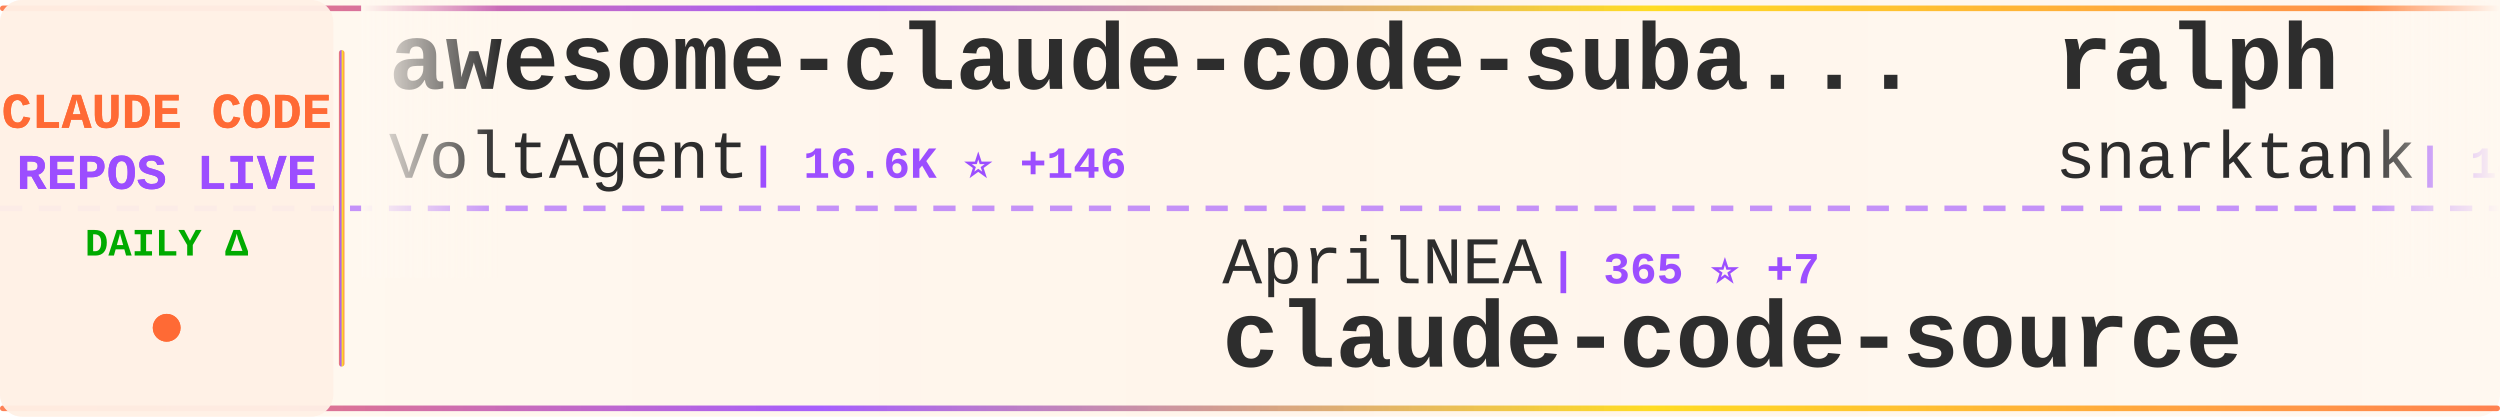
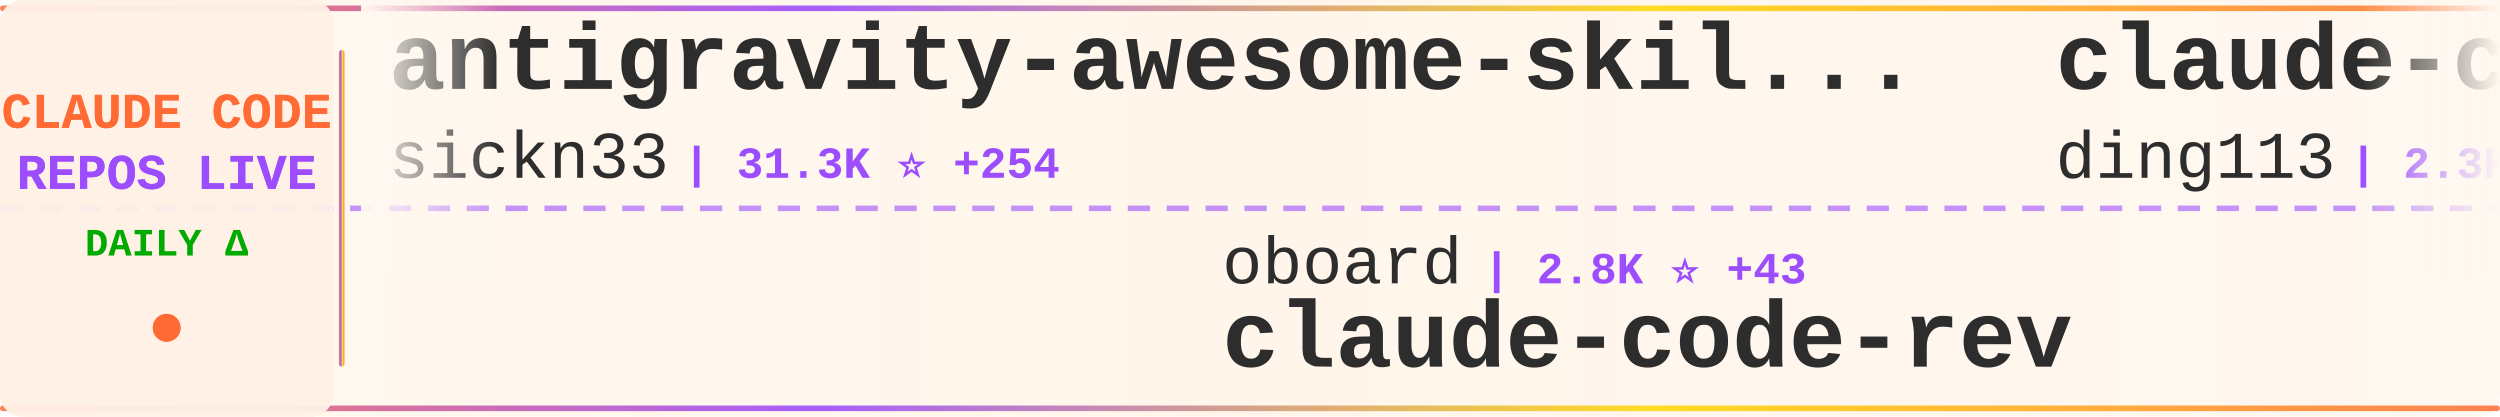
<svg xmlns="http://www.w3.org/2000/svg" width="900" height="150">
  <defs>
    <linearGradient id="tickerBg" x1="0%" y1="0%" x2="100%" y2="0%">
      <stop offset="0%" style="stop-color:#fff8f0;stop-opacity:0.98" />
      <stop offset="50%" style="stop-color:#fff5eb;stop-opacity:1" />
      <stop offset="100%" style="stop-color:#fff8f0;stop-opacity:0.98" />
    </linearGradient>
    <linearGradient id="borderGrad" x1="0%" y1="0%" x2="100%" y2="0%">
      <stop offset="0%" style="stop-color:#FF6B35;stop-opacity:0.85">
        <animate attributeName="stop-opacity" values="0.85;1;0.85" dur="2s" repeatCount="indefinite" />
      </stop>
      <stop offset="33%" style="stop-color:#9C4EFF;stop-opacity:0.9">
        <animate attributeName="stop-opacity" values="0.9;1;0.9" dur="2.2s" repeatCount="indefinite" />
      </stop>
      <stop offset="66%" style="stop-color:#FFD700;stop-opacity:0.85">
        <animate attributeName="stop-opacity" values="0.85;1;0.85" dur="1.8s" repeatCount="indefinite" />
      </stop>
      <stop offset="100%" style="stop-color:#FF6B35;stop-opacity:0.85">
        <animate attributeName="stop-opacity" values="0.85;1;0.85" dur="2s" repeatCount="indefinite" />
      </stop>
    </linearGradient>
    <filter id="textGlow">
      <feGaussianBlur stdDeviation="0.15" result="coloredBlur" />
      <feMerge>
        <feMergeNode in="coloredBlur" />
        <feMergeNode in="SourceGraphic" />
      </feMerge>
    </filter>
    <filter id="metricGlow">
      <feGaussianBlur stdDeviation="0.2" result="coloredBlur" />
      <feMerge>
        <feMergeNode in="coloredBlur" />
        <feMergeNode in="SourceGraphic" />
      </feMerge>
    </filter>
    <linearGradient id="leftFade" x1="0%" y1="0%" x2="100%" y2="0%">
      <stop offset="0%" style="stop-color:#fff8f0;stop-opacity:1" />
      <stop offset="100%" style="stop-color:#fff8f0;stop-opacity:0" />
    </linearGradient>
    <linearGradient id="rightFade" x1="0%" y1="0%" x2="100%" y2="0%">
      <stop offset="0%" style="stop-color:#fff8f0;stop-opacity:0" />
      <stop offset="100%" style="stop-color:#fff8f0;stop-opacity:1" />
    </linearGradient>
  </defs>
  <rect width="900" height="150" fill="url(#tickerBg)" rx="8" />
  <rect x="0" y="2" width="900" height="2" fill="url(#borderGrad)" rx="1" />
  <rect x="0" y="146" width="900" height="2" fill="url(#borderGrad)" rx="1" />
  <line x1="0" y1="75" x2="900" y2="75" stroke="#9C4EFF" stroke-width="2" stroke-dasharray="8 6" opacity="0.6" />
  <rect x="0" y="0" width="120" height="150" fill="#fff0e6" opacity="0.95" rx="8" />
  <text x="60" y="46" font-family="'Courier New', monospace" font-size="18" font-weight="bold" fill="#FF6B35" text-anchor="middle" filter="url(#textGlow)">
    CLAUDE CODE
  </text>
  <text x="60" y="68" font-family="'Courier New', monospace" font-size="18" font-weight="bold" fill="#9C4EFF" text-anchor="middle" filter="url(#textGlow)">
    REPOS LIVE
  </text>
  <text x="60" y="92" font-family="'Courier New', monospace" font-size="14" font-weight="bold" fill="#00aa00" text-anchor="middle">
    DAILY Δ
  </text>
  <circle cx="60" cy="118" r="5" fill="#FF6B35" filter="url(#metricGlow)">
    <animate attributeName="r" values="4;6;4" dur="1.5s" repeatCount="indefinite" />
    <animate attributeName="opacity" values="0.6;1;0.6" dur="1.5s" repeatCount="indefinite" />
  </circle>
  <rect x="122" y="18" width="2" height="114" fill="url(#borderGrad)" rx="1" />
  <clipPath id="tickerClip">
    <rect x="130" y="0" width="770" height="150" />
  </clipPath>
  <g clip-path="url(#tickerClip)">
    <g id="tickerItems">
      <animateTransform attributeName="transform" attributeType="XML" type="translate" from="0 0" to="-3000 0" dur="54s" repeatCount="indefinite" />
      <g transform="translate(0, 0)">
-         <text x="140" y="32" font-family="'Courier New', monospace" font-size="34" font-weight="bold" fill="#2d2d2d">awesome-claude-code-suba...</text>
-         <text x="140" y="64" font-family="'Courier New', monospace" font-size="24" font-weight="normal" fill="#2d2d2d" opacity="1.0">VoltAgent</text>
-         <text x="270" y="64" font-family="'Courier New', monospace" font-size="16" font-weight="bold" fill="#9C4EFF"> | 16.6K ⭐ +146</text>
+         <text x="140" y="32" font-family="'Courier New', monospace" font-size="34" font-weight="bold" fill="#2d2d2d">antigravity-awesome-skil...</text>
+         <text x="140" y="64" font-family="'Courier New', monospace" font-size="24" font-weight="normal" fill="#2d2d2d" opacity="1.0">sickn33</text>
+         <text x="246" y="64" font-family="'Courier New', monospace" font-size="16" font-weight="bold" fill="#9C4EFF"> | 31.3K ⭐ +254</text>
      </g>
      <g transform="translate(300, 0)">
-         <text x="140" y="102" font-family="'Courier New', monospace" font-size="24" font-weight="normal" fill="#2d2d2d" opacity="1.0">AprilNEA</text>
-         <text x="258" y="102" font-family="'Courier New', monospace" font-size="16" font-weight="bold" fill="#9C4EFF"> | 365 ⭐ +7</text>
-         <text x="140" y="132" font-family="'Courier New', monospace" font-size="34" font-weight="bold" fill="#2d2d2d">claude-code-source</text>
+         <text x="140" y="102" font-family="'Courier New', monospace" font-size="24" font-weight="normal" fill="#2d2d2d" opacity="1.0">oboard</text>
+         <text x="234" y="102" font-family="'Courier New', monospace" font-size="16" font-weight="bold" fill="#9C4EFF"> | 2.8K ⭐ +43</text>
+         <text x="140" y="132" font-family="'Courier New', monospace" font-size="34" font-weight="bold" fill="#2d2d2d">claude-code-rev</text>
      </g>
      <g transform="translate(600, 0)">
+         <text x="140" y="32" font-family="'Courier New', monospace" font-size="34" font-weight="bold" fill="#2d2d2d">claude-code-hub</text>
+         <text x="140" y="64" font-family="'Courier New', monospace" font-size="24" font-weight="normal" fill="#2d2d2d" opacity="1.0">ding113</text>
+         <text x="246" y="64" font-family="'Courier New', monospace" font-size="16" font-weight="bold" fill="#9C4EFF"> | 2.3K ⭐ +24</text>
+       </g>
+       <g transform="translate(900, 0)">
+         <text x="140" y="102" font-family="'Courier New', monospace" font-size="24" font-weight="normal" fill="#2d2d2d" opacity="1.0">router-for-me</text>
+         <text x="318" y="102" font-family="'Courier New', monospace" font-size="16" font-weight="bold" fill="#9C4EFF"> | 23.8K ⭐ +305</text>
+         <text x="140" y="132" font-family="'Courier New', monospace" font-size="34" font-weight="bold" fill="#2d2d2d">CLIProxyAPI</text>
+       </g>
+       <g transform="translate(1200, 0)">
+         <text x="140" y="32" font-family="'Courier New', monospace" font-size="34" font-weight="bold" fill="#2d2d2d">gstack</text>
+         <text x="140" y="64" font-family="'Courier New', monospace" font-size="24" font-weight="normal" fill="#2d2d2d" opacity="1.0">garrytan</text>
+         <text x="258" y="64" font-family="'Courier New', monospace" font-size="16" font-weight="bold" fill="#9C4EFF"> | 66.4K ⭐ +1.0K</text>
+       </g>
+       <g transform="translate(1500, 0)">
+         <text x="140" y="102" font-family="'Courier New', monospace" font-size="24" font-weight="normal" fill="#2d2d2d" opacity="1.0">eyaltoledano</text>
+         <text x="306" y="102" font-family="'Courier New', monospace" font-size="16" font-weight="bold" fill="#9C4EFF"> | 26.4K ⭐ +17</text>
+         <text x="140" y="132" font-family="'Courier New', monospace" font-size="34" font-weight="bold" fill="#2d2d2d">claude-task-master</text>
+       </g>
+       <g transform="translate(1800, 0)">
        <text x="140" y="32" font-family="'Courier New', monospace" font-size="34" font-weight="bold" fill="#2d2d2d">ralph</text>
        <text x="140" y="64" font-family="'Courier New', monospace" font-size="24" font-weight="normal" fill="#2d2d2d" opacity="1.0">snarktank</text>
-         <text x="270" y="64" font-family="'Courier New', monospace" font-size="16" font-weight="bold" fill="#9C4EFF"> | 14.6K ⭐ +84</text>
-       </g>
-       <g transform="translate(900, 0)">
-         <text x="140" y="102" font-family="'Courier New', monospace" font-size="24" font-weight="normal" fill="#2d2d2d" opacity="1.0">andrew-kramer-inno</text>
-         <text x="378" y="102" font-family="'Courier New', monospace" font-size="16" font-weight="bold" fill="#9C4EFF"> | 554 ⭐ +6</text>
-         <text x="140" y="132" font-family="'Courier New', monospace" font-size="34" font-weight="bold" fill="#2d2d2d">claude-code-source-build</text>
-       </g>
-       <g transform="translate(1200, 0)">
-         <text x="140" y="32" font-family="'Courier New', monospace" font-size="34" font-weight="bold" fill="#2d2d2d">awesome-claude-code-tool...</text>
-         <text x="140" y="64" font-family="'Courier New', monospace" font-size="24" font-weight="normal" fill="#2d2d2d" opacity="1.0">rohitg00</text>
-         <text x="258" y="64" font-family="'Courier New', monospace" font-size="16" font-weight="bold" fill="#9C4EFF"> | 1.1K ⭐ +25</text>
-       </g>
-       <g transform="translate(1500, 0)">
-         <text x="140" y="102" font-family="'Courier New', monospace" font-size="24" font-weight="normal" fill="#2d2d2d" opacity="1.0">wanshuiyin</text>
-         <text x="282" y="102" font-family="'Courier New', monospace" font-size="16" font-weight="bold" fill="#9C4EFF"> | 5.7K ⭐ +116</text>
-         <text x="140" y="132" font-family="'Courier New', monospace" font-size="34" font-weight="bold" fill="#2d2d2d">Auto-claude-code-researc...</text>
-       </g>
-       <g transform="translate(1800, 0)">
-         <text x="140" y="32" font-family="'Courier New', monospace" font-size="34" font-weight="bold" fill="#2d2d2d">claude-code-sourcemap</text>
-         <text x="140" y="64" font-family="'Courier New', monospace" font-size="24" font-weight="normal" fill="#2d2d2d" opacity="1.0">ChinaSiro</text>
-         <text x="270" y="64" font-family="'Courier New', monospace" font-size="16" font-weight="bold" fill="#9C4EFF"> | 8.6K ⭐ +79</text>
+         <text x="270" y="64" font-family="'Courier New', monospace" font-size="16" font-weight="bold" fill="#9C4EFF"> | 14.6K ⭐ +80</text>
      </g>
      <g transform="translate(2100, 0)">
-         <text x="140" y="102" font-family="'Courier New', monospace" font-size="24" font-weight="normal" fill="#2d2d2d" opacity="1.0">musistudio</text>
-         <text x="282" y="102" font-family="'Courier New', monospace" font-size="16" font-weight="bold" fill="#9C4EFF"> | 31.7K ⭐ +89</text>
-         <text x="140" y="132" font-family="'Courier New', monospace" font-size="34" font-weight="bold" fill="#2d2d2d">claude-code-router</text>
+         <text x="140" y="102" font-family="'Courier New', monospace" font-size="24" font-weight="normal" fill="#2d2d2d" opacity="1.0">chauncygu</text>
+         <text x="270" y="102" font-family="'Courier New', monospace" font-size="16" font-weight="bold" fill="#9C4EFF"> | 1.8K ⭐ +119</text>
+         <text x="140" y="132" font-family="'Courier New', monospace" font-size="34" font-weight="bold" fill="#2d2d2d">collection-claude-code-s...</text>
      </g>
      <g transform="translate(2400, 0)">
-         <text x="140" y="32" font-family="'Courier New', monospace" font-size="34" font-weight="bold" fill="#2d2d2d">claude-code-source</text>
-         <text x="140" y="64" font-family="'Courier New', monospace" font-size="24" font-weight="normal" fill="#2d2d2d" opacity="1.0">hangsman</text>
-         <text x="258" y="64" font-family="'Courier New', monospace" font-size="16" font-weight="bold" fill="#9C4EFF"> | 742 ⭐ +12</text>
+         <text x="140" y="32" font-family="'Courier New', monospace" font-size="34" font-weight="bold" fill="#2d2d2d">claude-code-action</text>
+         <text x="140" y="64" font-family="'Courier New', monospace" font-size="24" font-weight="normal" fill="#2d2d2d" opacity="1.0">anthropics</text>
+         <text x="282" y="64" font-family="'Courier New', monospace" font-size="16" font-weight="bold" fill="#9C4EFF"> | 6.9K ⭐ +24</text>
      </g>
      <g transform="translate(2700, 0)">
-         <text x="140" y="102" font-family="'Courier New', monospace" font-size="24" font-weight="normal" fill="#2d2d2d" opacity="1.0">obra</text>
-         <text x="210" y="102" font-family="'Courier New', monospace" font-size="16" font-weight="bold" fill="#9C4EFF"> | 139.1K ⭐ +1.9K</text>
-         <text x="140" y="132" font-family="'Courier New', monospace" font-size="34" font-weight="bold" fill="#2d2d2d">superpowers</text>
+         <text x="140" y="102" font-family="'Courier New', monospace" font-size="24" font-weight="normal" fill="#2d2d2d" opacity="1.0">pengchengneo</text>
+         <text x="306" y="102" font-family="'Courier New', monospace" font-size="16" font-weight="bold" fill="#9C4EFF"> | 1.1K ⭐ +36</text>
+         <text x="140" y="132" font-family="'Courier New', monospace" font-size="34" font-weight="bold" fill="#2d2d2d">Claude-Code</text>
      </g>
      <g transform="translate(3000, 0)">
-         <text x="140" y="32" font-family="'Courier New', monospace" font-size="34" font-weight="bold" fill="#2d2d2d">awesome-claude-code-suba...</text>
-         <text x="140" y="64" font-family="'Courier New', monospace" font-size="24" font-weight="normal" fill="#2d2d2d" opacity="1.0">VoltAgent</text>
-         <text x="270" y="64" font-family="'Courier New', monospace" font-size="16" font-weight="bold" fill="#9C4EFF"> | 16.6K ⭐ +146</text>
+         <text x="140" y="32" font-family="'Courier New', monospace" font-size="34" font-weight="bold" fill="#2d2d2d">antigravity-awesome-skil...</text>
+         <text x="140" y="64" font-family="'Courier New', monospace" font-size="24" font-weight="normal" fill="#2d2d2d" opacity="1.0">sickn33</text>
+         <text x="246" y="64" font-family="'Courier New', monospace" font-size="16" font-weight="bold" fill="#9C4EFF"> | 31.3K ⭐ +254</text>
      </g>
      <g transform="translate(3300, 0)">
-         <text x="140" y="102" font-family="'Courier New', monospace" font-size="24" font-weight="normal" fill="#2d2d2d" opacity="1.0">AprilNEA</text>
-         <text x="258" y="102" font-family="'Courier New', monospace" font-size="16" font-weight="bold" fill="#9C4EFF"> | 365 ⭐ +7</text>
-         <text x="140" y="132" font-family="'Courier New', monospace" font-size="34" font-weight="bold" fill="#2d2d2d">claude-code-source</text>
+         <text x="140" y="102" font-family="'Courier New', monospace" font-size="24" font-weight="normal" fill="#2d2d2d" opacity="1.0">oboard</text>
+         <text x="234" y="102" font-family="'Courier New', monospace" font-size="16" font-weight="bold" fill="#9C4EFF"> | 2.8K ⭐ +43</text>
+         <text x="140" y="132" font-family="'Courier New', monospace" font-size="34" font-weight="bold" fill="#2d2d2d">claude-code-rev</text>
      </g>
      <g transform="translate(3600, 0)">
-         <text x="140" y="32" font-family="'Courier New', monospace" font-size="34" font-weight="bold" fill="#2d2d2d">ralph</text>
-         <text x="140" y="64" font-family="'Courier New', monospace" font-size="24" font-weight="normal" fill="#2d2d2d" opacity="1.0">snarktank</text>
-         <text x="270" y="64" font-family="'Courier New', monospace" font-size="16" font-weight="bold" fill="#9C4EFF"> | 14.6K ⭐ +84</text>
+         <text x="140" y="32" font-family="'Courier New', monospace" font-size="34" font-weight="bold" fill="#2d2d2d">claude-code-hub</text>
+         <text x="140" y="64" font-family="'Courier New', monospace" font-size="24" font-weight="normal" fill="#2d2d2d" opacity="1.0">ding113</text>
+         <text x="246" y="64" font-family="'Courier New', monospace" font-size="16" font-weight="bold" fill="#9C4EFF"> | 2.3K ⭐ +24</text>
      </g>
      <g transform="translate(3900, 0)">
-         <text x="140" y="102" font-family="'Courier New', monospace" font-size="24" font-weight="normal" fill="#2d2d2d" opacity="1.0">andrew-kramer-inno</text>
-         <text x="378" y="102" font-family="'Courier New', monospace" font-size="16" font-weight="bold" fill="#9C4EFF"> | 554 ⭐ +6</text>
-         <text x="140" y="132" font-family="'Courier New', monospace" font-size="34" font-weight="bold" fill="#2d2d2d">claude-code-source-build</text>
+         <text x="140" y="102" font-family="'Courier New', monospace" font-size="24" font-weight="normal" fill="#2d2d2d" opacity="1.0">router-for-me</text>
+         <text x="318" y="102" font-family="'Courier New', monospace" font-size="16" font-weight="bold" fill="#9C4EFF"> | 23.8K ⭐ +305</text>
+         <text x="140" y="132" font-family="'Courier New', monospace" font-size="34" font-weight="bold" fill="#2d2d2d">CLIProxyAPI</text>
      </g>
    </g>
  </g>
  <rect x="130" y="0" width="50" height="100" fill="url(#leftFade)" />
  <rect x="850" y="0" width="50" height="100" fill="url(#rightFade)" />
</svg>
